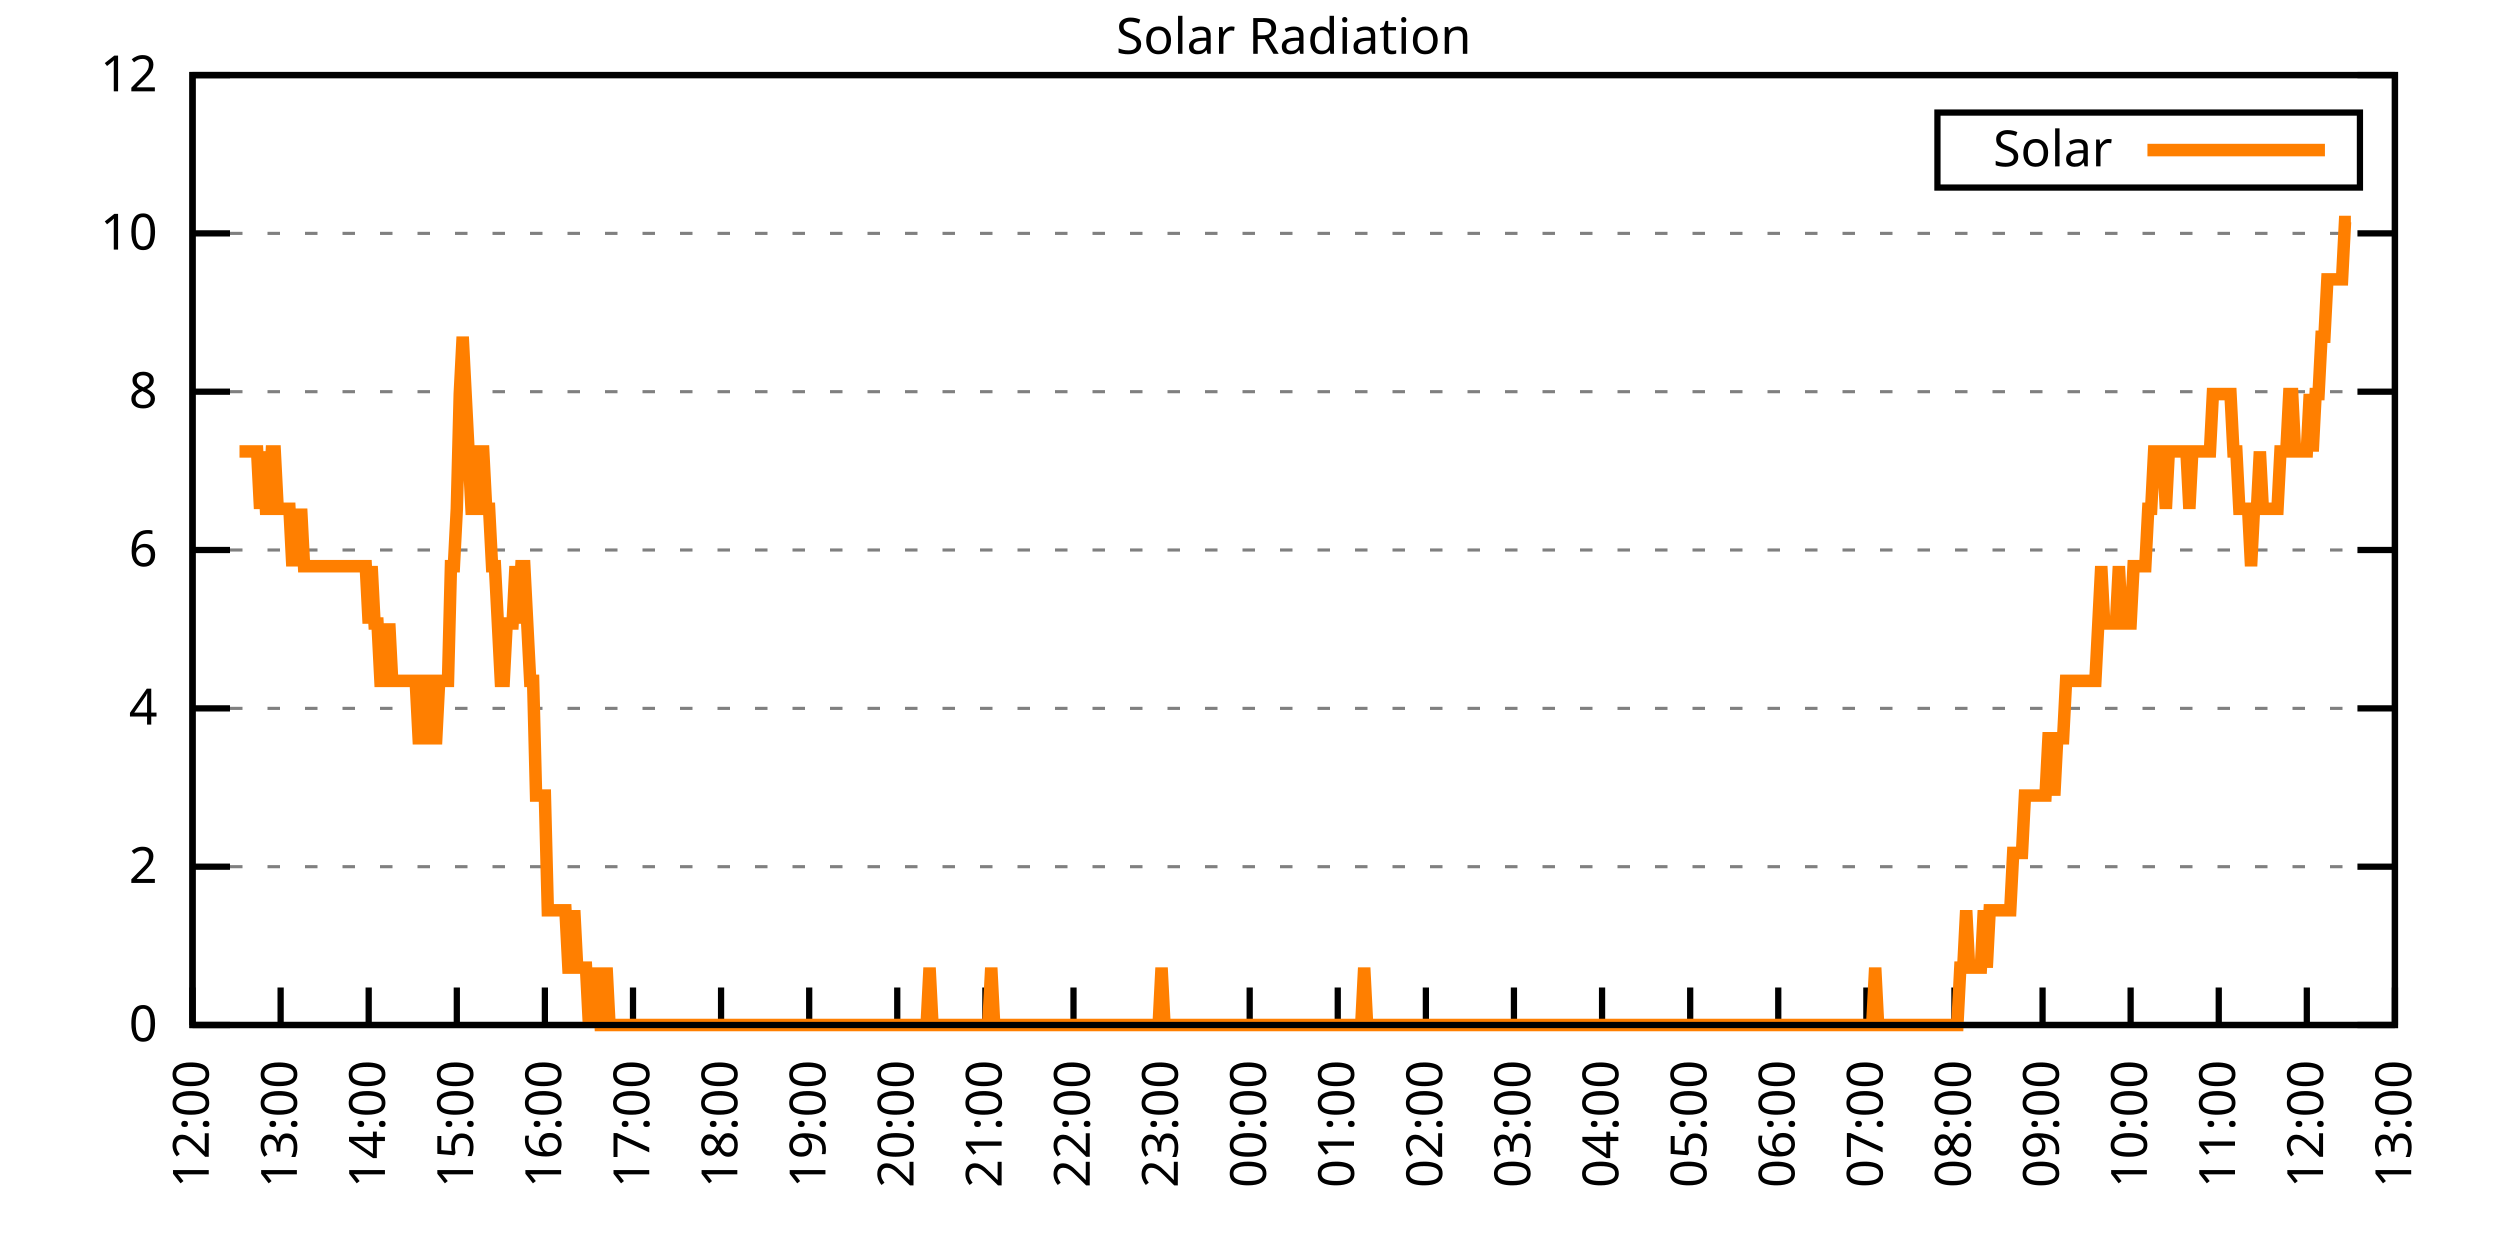
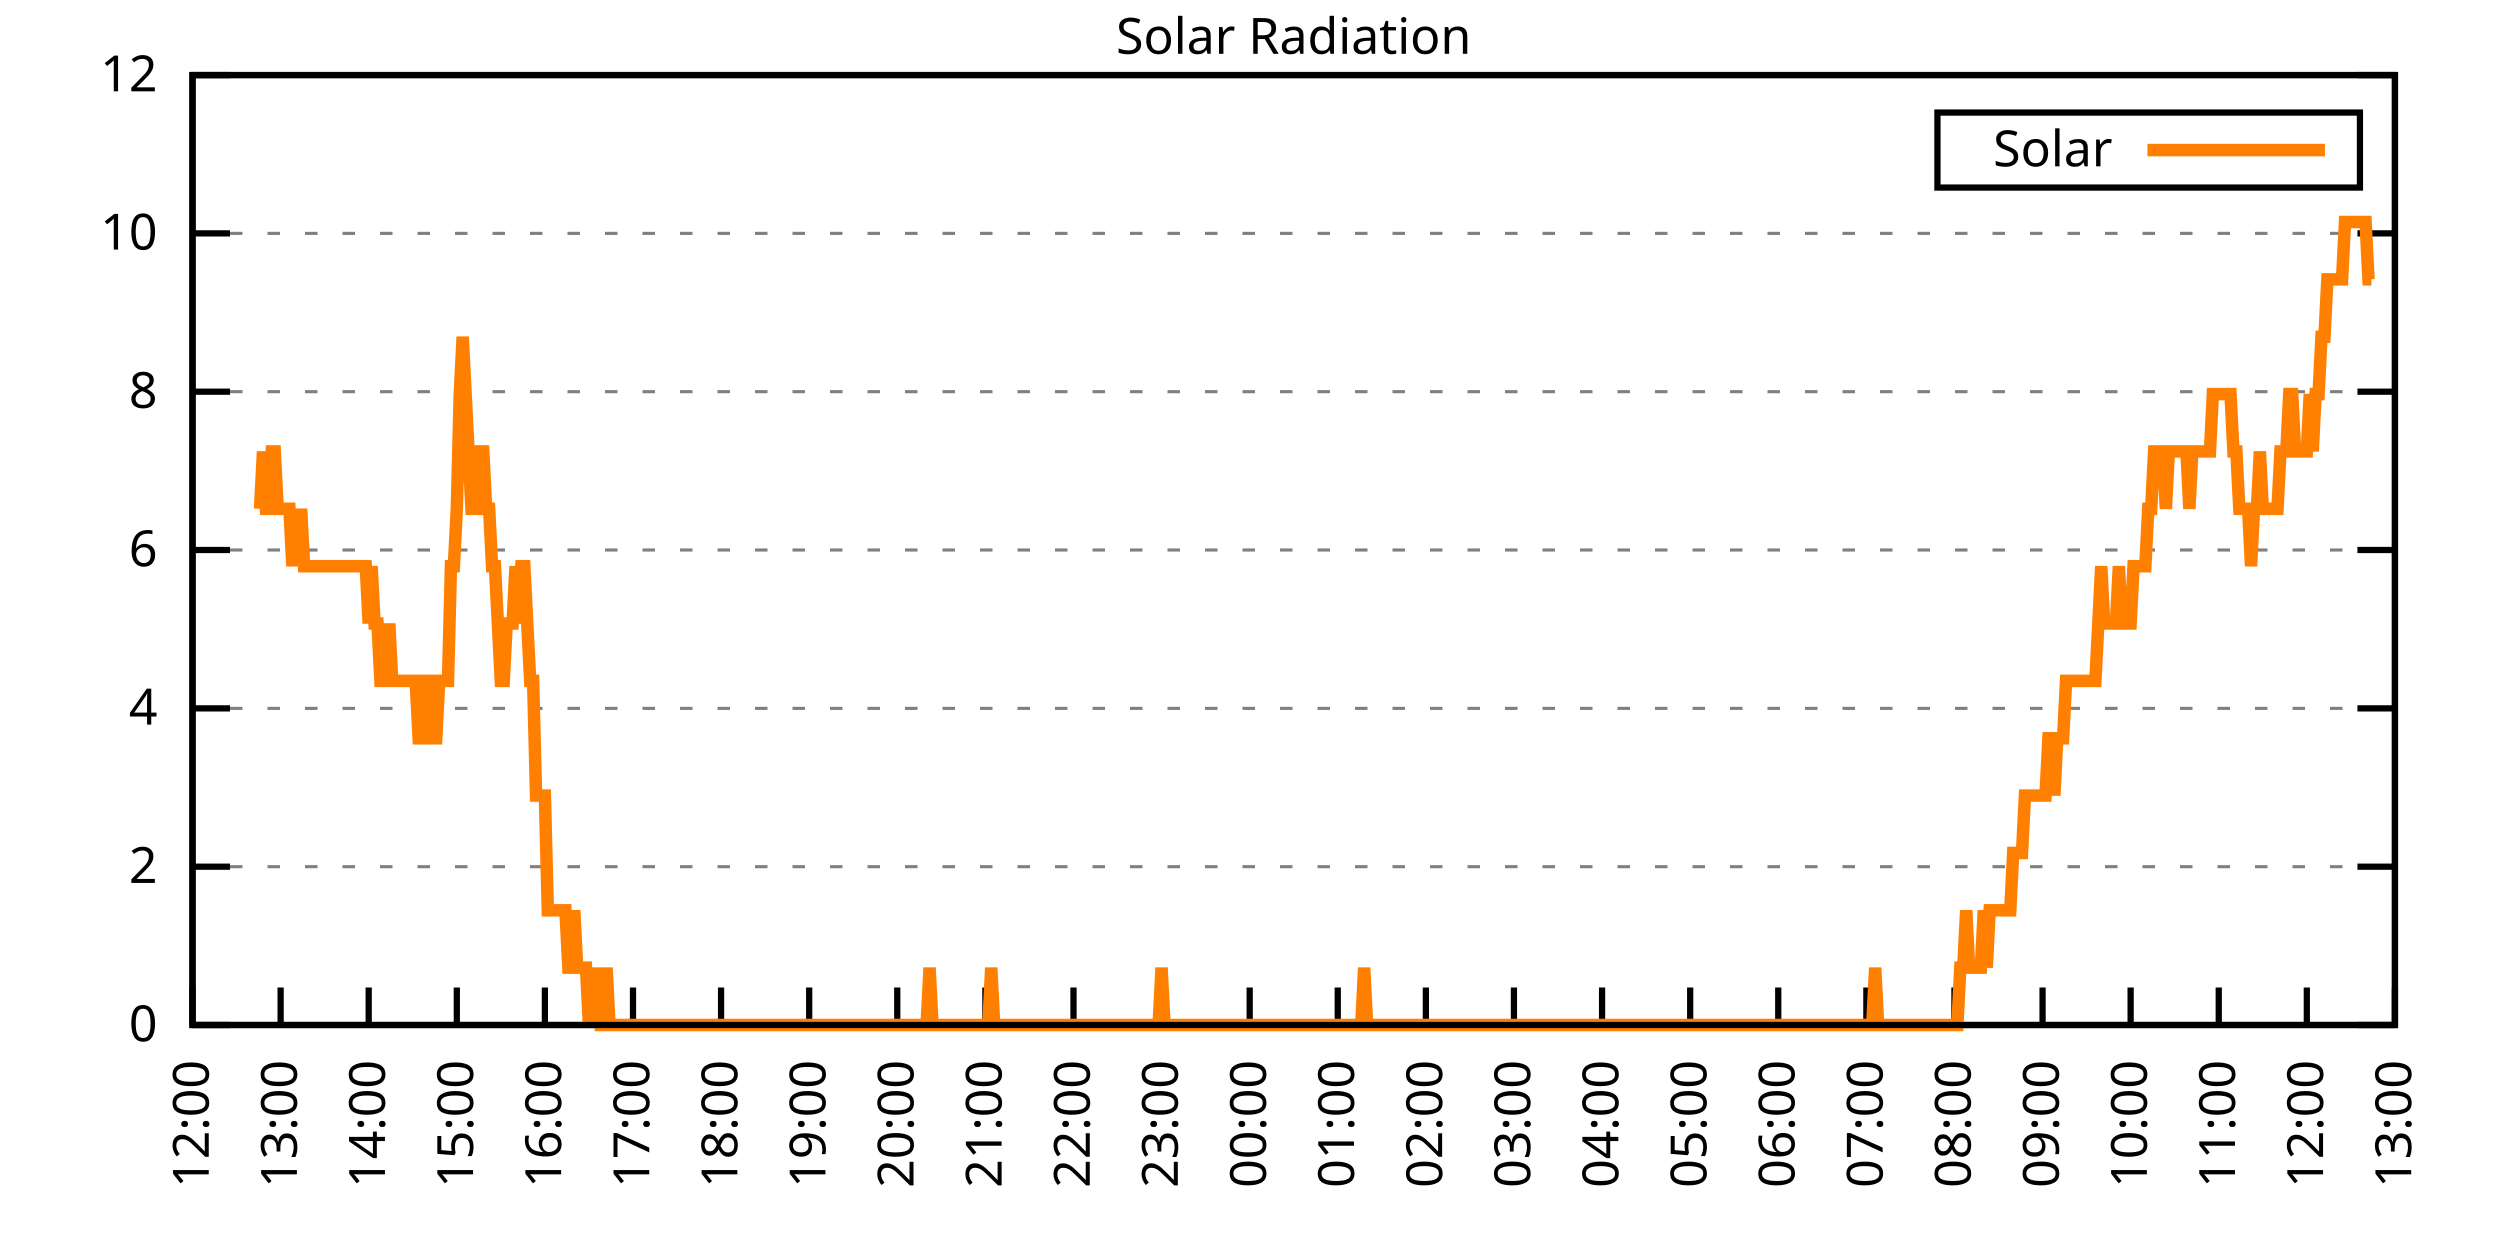
<svg xmlns="http://www.w3.org/2000/svg" xmlns:xlink="http://www.w3.org/1999/xlink" width="400" height="200" viewBox="0 0 400 200">
  <g id="gnuplot_canvas">
    <rect x="0" y="0" width="400" height="200" fill="none" />
    <defs>
      <circle id="gpDot" r="0.5" stroke-width="0.5" stroke="currentColor" />
      <path id="gpPt0" stroke-width="0.333" stroke="currentColor" d="M-1,0 h2 M0,-1 v2" />
      <path id="gpPt1" stroke-width="0.333" stroke="currentColor" d="M-1,-1 L1,1 M1,-1 L-1,1" />
      <path id="gpPt2" stroke-width="0.333" stroke="currentColor" d="M-1,0 L1,0 M0,-1 L0,1 M-1,-1 L1,1 M-1,1 L1,-1" />
      <rect id="gpPt3" stroke-width="0.333" stroke="currentColor" x="-1" y="-1" width="2" height="2" />
      <rect id="gpPt4" stroke-width="0.333" stroke="currentColor" fill="currentColor" x="-1" y="-1" width="2" height="2" />
      <circle id="gpPt5" stroke-width="0.333" stroke="currentColor" cx="0" cy="0" r="1" />
      <use xlink:href="#gpPt5" id="gpPt6" fill="currentColor" stroke="none" />
      <path id="gpPt7" stroke-width="0.333" stroke="currentColor" d="M0,-1.33 L-1.33,0.67 L1.33,0.67 z" />
      <use xlink:href="#gpPt7" id="gpPt8" fill="currentColor" stroke="none" />
      <use xlink:href="#gpPt7" id="gpPt9" stroke="currentColor" transform="rotate(180)" />
      <use xlink:href="#gpPt9" id="gpPt10" fill="currentColor" stroke="none" />
      <use xlink:href="#gpPt3" id="gpPt11" stroke="currentColor" transform="rotate(45)" />
      <use xlink:href="#gpPt11" id="gpPt12" fill="currentColor" stroke="none" />
      <path id="gpPt13" stroke-width="0.333" stroke="currentColor" d="M0,1.330 L1.265,0.411 L0.782,-1.067 L-0.782,-1.076 L-1.265,0.411 z" />
      <use xlink:href="#gpPt13" id="gpPt14" fill="currentColor" stroke="none" />
      <filter id="textbox" filterUnits="objectBoundingBox" x="0" y="0" height="1" width="1">
        <feFlood flood-color="white" flood-opacity="1" result="bgnd" />
        <feComposite in="SourceGraphic" in2="bgnd" operator="atop" />
      </filter>
      <filter id="greybox" filterUnits="objectBoundingBox" x="0" y="0" height="1" width="1">
        <feFlood flood-color="lightgrey" flood-opacity="1" result="grey" />
        <feComposite in="SourceGraphic" in2="grey" operator="atop" />
      </filter>
    </defs>
    <g fill="none" color="white" stroke="currentColor" stroke-width="1.00" stroke-linecap="butt" stroke-linejoin="miter">
</g>
    <g fill="none" color="black" stroke="currentColor" stroke-width="1.00" stroke-linecap="butt" stroke-linejoin="miter">
      <g stroke="none" shape-rendering="crispEdges">
        <polygon fill="rgb(255, 255, 255)" points="30.80,164.00 383.18,164.00 383.18,12.02 30.80,12.02 " />
      </g>
    </g>
    <g fill="none" color="black" stroke="currentColor" stroke-width="1.00" stroke-linecap="butt" stroke-linejoin="miter">
</g>
    <g fill="none" color="black" stroke="black" stroke-width="0.50" stroke-linecap="butt" stroke-linejoin="miter">
</g>
    <g fill="none" color="gray" stroke="currentColor" stroke-width="0.50" stroke-linecap="butt" stroke-linejoin="miter">
      <path stroke="gray" stroke-dasharray="2,4" class="gridline" d="M30.80,164.00 L383.19,164.00  " />
    </g>
    <g fill="none" color="gray" stroke="gray" stroke-width="1.00" stroke-linecap="butt" stroke-linejoin="miter">
</g>
    <g fill="none" color="black" stroke="currentColor" stroke-width="1.00" stroke-linecap="butt" stroke-linejoin="miter">
      <path stroke="black" d="M30.80,164.00 L36.80,164.00 M383.19,164.00 L377.19,164.00  " />
      <g transform="translate(25.20,166.60)" stroke="none" fill="black" font-family="Sans" font-size="8.00" text-anchor="end">
        <text>
          <tspan font-family="Sans"> 0</tspan>
        </text>
      </g>
    </g>
    <g fill="none" color="black" stroke="currentColor" stroke-width="1.00" stroke-linecap="butt" stroke-linejoin="miter">
</g>
    <g fill="none" color="black" stroke="black" stroke-width="0.50" stroke-linecap="butt" stroke-linejoin="miter">
</g>
    <g fill="none" color="gray" stroke="currentColor" stroke-width="0.50" stroke-linecap="butt" stroke-linejoin="miter">
      <path stroke="gray" stroke-dasharray="2,4" class="gridline" d="M30.80,138.67 L383.19,138.67  " />
    </g>
    <g fill="none" color="gray" stroke="gray" stroke-width="1.00" stroke-linecap="butt" stroke-linejoin="miter">
</g>
    <g fill="none" color="black" stroke="currentColor" stroke-width="1.00" stroke-linecap="butt" stroke-linejoin="miter">
      <path stroke="black" d="M30.80,138.67 L36.80,138.67 M383.19,138.67 L377.19,138.67  " />
      <g transform="translate(25.20,141.27)" stroke="none" fill="black" font-family="Sans" font-size="8.00" text-anchor="end">
        <text>
          <tspan font-family="Sans"> 2</tspan>
        </text>
      </g>
    </g>
    <g fill="none" color="black" stroke="currentColor" stroke-width="1.00" stroke-linecap="butt" stroke-linejoin="miter">
</g>
    <g fill="none" color="black" stroke="black" stroke-width="0.50" stroke-linecap="butt" stroke-linejoin="miter">
</g>
    <g fill="none" color="gray" stroke="currentColor" stroke-width="0.50" stroke-linecap="butt" stroke-linejoin="miter">
      <path stroke="gray" stroke-dasharray="2,4" class="gridline" d="M30.80,113.34 L383.19,113.34  " />
    </g>
    <g fill="none" color="gray" stroke="gray" stroke-width="1.00" stroke-linecap="butt" stroke-linejoin="miter">
</g>
    <g fill="none" color="black" stroke="currentColor" stroke-width="1.00" stroke-linecap="butt" stroke-linejoin="miter">
      <path stroke="black" d="M30.80,113.34 L36.80,113.34 M383.19,113.34 L377.19,113.34  " />
      <g transform="translate(25.20,115.94)" stroke="none" fill="black" font-family="Sans" font-size="8.00" text-anchor="end">
        <text>
          <tspan font-family="Sans"> 4</tspan>
        </text>
      </g>
    </g>
    <g fill="none" color="black" stroke="currentColor" stroke-width="1.00" stroke-linecap="butt" stroke-linejoin="miter">
</g>
    <g fill="none" color="black" stroke="black" stroke-width="0.50" stroke-linecap="butt" stroke-linejoin="miter">
</g>
    <g fill="none" color="gray" stroke="currentColor" stroke-width="0.50" stroke-linecap="butt" stroke-linejoin="miter">
      <path stroke="gray" stroke-dasharray="2,4" class="gridline" d="M30.80,88.00 L383.19,88.00  " />
    </g>
    <g fill="none" color="gray" stroke="gray" stroke-width="1.00" stroke-linecap="butt" stroke-linejoin="miter">
</g>
    <g fill="none" color="black" stroke="currentColor" stroke-width="1.00" stroke-linecap="butt" stroke-linejoin="miter">
      <path stroke="black" d="M30.80,88.00 L36.80,88.00 M383.19,88.00 L377.19,88.00  " />
      <g transform="translate(25.20,90.60)" stroke="none" fill="black" font-family="Sans" font-size="8.00" text-anchor="end">
        <text>
          <tspan font-family="Sans"> 6</tspan>
        </text>
      </g>
    </g>
    <g fill="none" color="black" stroke="currentColor" stroke-width="1.00" stroke-linecap="butt" stroke-linejoin="miter">
</g>
    <g fill="none" color="black" stroke="black" stroke-width="0.50" stroke-linecap="butt" stroke-linejoin="miter">
</g>
    <g fill="none" color="gray" stroke="currentColor" stroke-width="0.50" stroke-linecap="butt" stroke-linejoin="miter">
      <path stroke="gray" stroke-dasharray="2,4" class="gridline" d="M30.80,62.67 L383.19,62.67  " />
    </g>
    <g fill="none" color="gray" stroke="gray" stroke-width="1.00" stroke-linecap="butt" stroke-linejoin="miter">
</g>
    <g fill="none" color="black" stroke="currentColor" stroke-width="1.00" stroke-linecap="butt" stroke-linejoin="miter">
      <path stroke="black" d="M30.80,62.67 L36.80,62.67 M383.19,62.67 L377.19,62.67  " />
      <g transform="translate(25.20,65.27)" stroke="none" fill="black" font-family="Sans" font-size="8.00" text-anchor="end">
        <text>
          <tspan font-family="Sans"> 8</tspan>
        </text>
      </g>
    </g>
    <g fill="none" color="black" stroke="currentColor" stroke-width="1.00" stroke-linecap="butt" stroke-linejoin="miter">
</g>
    <g fill="none" color="black" stroke="black" stroke-width="0.50" stroke-linecap="butt" stroke-linejoin="miter">
</g>
    <g fill="none" color="gray" stroke="currentColor" stroke-width="0.50" stroke-linecap="butt" stroke-linejoin="miter">
      <path stroke="gray" stroke-dasharray="2,4" class="gridline" d="M30.80,37.34 L383.19,37.34  " />
    </g>
    <g fill="none" color="gray" stroke="gray" stroke-width="1.00" stroke-linecap="butt" stroke-linejoin="miter">
</g>
    <g fill="none" color="black" stroke="currentColor" stroke-width="1.00" stroke-linecap="butt" stroke-linejoin="miter">
      <path stroke="black" d="M30.80,37.34 L36.80,37.34 M383.19,37.34 L377.19,37.34  " />
      <g transform="translate(25.20,39.94)" stroke="none" fill="black" font-family="Sans" font-size="8.00" text-anchor="end">
        <text>
          <tspan font-family="Sans"> 10</tspan>
        </text>
      </g>
    </g>
    <g fill="none" color="black" stroke="currentColor" stroke-width="1.00" stroke-linecap="butt" stroke-linejoin="miter">
</g>
    <g fill="none" color="black" stroke="black" stroke-width="0.50" stroke-linecap="butt" stroke-linejoin="miter">
</g>
    <g fill="none" color="gray" stroke="currentColor" stroke-width="0.50" stroke-linecap="butt" stroke-linejoin="miter">
      <path stroke="gray" stroke-dasharray="2,4" class="gridline" d="M30.80,12.01 L383.19,12.01  " />
    </g>
    <g fill="none" color="gray" stroke="gray" stroke-width="1.00" stroke-linecap="butt" stroke-linejoin="miter">
</g>
    <g fill="none" color="black" stroke="currentColor" stroke-width="1.00" stroke-linecap="butt" stroke-linejoin="miter">
      <path stroke="black" d="M30.80,12.01 L36.80,12.01 M383.19,12.01 L377.19,12.01  " />
      <g transform="translate(25.20,14.61)" stroke="none" fill="black" font-family="Sans" font-size="8.00" text-anchor="end">
        <text>
          <tspan font-family="Sans"> 12</tspan>
        </text>
      </g>
    </g>
    <g fill="none" color="black" stroke="currentColor" stroke-width="1.00" stroke-linecap="butt" stroke-linejoin="miter">
      <path stroke="black" d="M30.80,164.00 L30.80,158.00  " />
      <g transform="translate(33.40,169.60) rotate(270.00)" stroke="none" fill="black" font-family="Sans" font-size="8.00" text-anchor="end">
        <text>
          <tspan font-family="Sans">12:00</tspan>
        </text>
      </g>
    </g>
    <g fill="none" color="black" stroke="currentColor" stroke-width="1.00" stroke-linecap="butt" stroke-linejoin="miter">
      <path stroke="black" d="M44.90,164.00 L44.90,158.00  " />
      <g transform="translate(47.50,169.60) rotate(270.00)" stroke="none" fill="black" font-family="Sans" font-size="8.00" text-anchor="end">
        <text>
          <tspan font-family="Sans">13:00</tspan>
        </text>
      </g>
    </g>
    <g fill="none" color="black" stroke="currentColor" stroke-width="1.00" stroke-linecap="butt" stroke-linejoin="miter">
      <path stroke="black" d="M58.99,164.00 L58.99,158.00  " />
      <g transform="translate(61.59,169.60) rotate(270.00)" stroke="none" fill="black" font-family="Sans" font-size="8.00" text-anchor="end">
        <text>
          <tspan font-family="Sans">14:00</tspan>
        </text>
      </g>
    </g>
    <g fill="none" color="black" stroke="currentColor" stroke-width="1.00" stroke-linecap="butt" stroke-linejoin="miter">
      <path stroke="black" d="M73.09,164.00 L73.09,158.00  " />
      <g transform="translate(75.69,169.60) rotate(270.00)" stroke="none" fill="black" font-family="Sans" font-size="8.00" text-anchor="end">
        <text>
          <tspan font-family="Sans">15:00</tspan>
        </text>
      </g>
    </g>
    <g fill="none" color="black" stroke="currentColor" stroke-width="1.00" stroke-linecap="butt" stroke-linejoin="miter">
      <path stroke="black" d="M87.18,164.00 L87.18,158.00  " />
      <g transform="translate(89.78,169.60) rotate(270.00)" stroke="none" fill="black" font-family="Sans" font-size="8.00" text-anchor="end">
        <text>
          <tspan font-family="Sans">16:00</tspan>
        </text>
      </g>
    </g>
    <g fill="none" color="black" stroke="currentColor" stroke-width="1.00" stroke-linecap="butt" stroke-linejoin="miter">
      <path stroke="black" d="M101.28,164.00 L101.28,158.00  " />
      <g transform="translate(103.88,169.60) rotate(270.00)" stroke="none" fill="black" font-family="Sans" font-size="8.00" text-anchor="end">
        <text>
          <tspan font-family="Sans">17:00</tspan>
        </text>
      </g>
    </g>
    <g fill="none" color="black" stroke="currentColor" stroke-width="1.00" stroke-linecap="butt" stroke-linejoin="miter">
      <path stroke="black" d="M115.37,164.00 L115.37,158.00  " />
      <g transform="translate(117.97,169.60) rotate(270.00)" stroke="none" fill="black" font-family="Sans" font-size="8.00" text-anchor="end">
        <text>
          <tspan font-family="Sans">18:00</tspan>
        </text>
      </g>
    </g>
    <g fill="none" color="black" stroke="currentColor" stroke-width="1.00" stroke-linecap="butt" stroke-linejoin="miter">
      <path stroke="black" d="M129.47,164.00 L129.47,158.00  " />
      <g transform="translate(132.07,169.60) rotate(270.00)" stroke="none" fill="black" font-family="Sans" font-size="8.00" text-anchor="end">
        <text>
          <tspan font-family="Sans">19:00</tspan>
        </text>
      </g>
    </g>
    <g fill="none" color="black" stroke="currentColor" stroke-width="1.00" stroke-linecap="butt" stroke-linejoin="miter">
      <path stroke="black" d="M143.56,164.00 L143.56,158.00  " />
      <g transform="translate(146.16,169.60) rotate(270.00)" stroke="none" fill="black" font-family="Sans" font-size="8.00" text-anchor="end">
        <text>
          <tspan font-family="Sans">20:00</tspan>
        </text>
      </g>
    </g>
    <g fill="none" color="black" stroke="currentColor" stroke-width="1.00" stroke-linecap="butt" stroke-linejoin="miter">
      <path stroke="black" d="M157.66,164.00 L157.66,158.00  " />
      <g transform="translate(160.26,169.60) rotate(270.00)" stroke="none" fill="black" font-family="Sans" font-size="8.00" text-anchor="end">
        <text>
          <tspan font-family="Sans">21:00</tspan>
        </text>
      </g>
    </g>
    <g fill="none" color="black" stroke="currentColor" stroke-width="1.00" stroke-linecap="butt" stroke-linejoin="miter">
      <path stroke="black" d="M171.76,164.00 L171.76,158.00  " />
      <g transform="translate(174.36,169.60) rotate(270.00)" stroke="none" fill="black" font-family="Sans" font-size="8.00" text-anchor="end">
        <text>
          <tspan font-family="Sans">22:00</tspan>
        </text>
      </g>
    </g>
    <g fill="none" color="black" stroke="currentColor" stroke-width="1.00" stroke-linecap="butt" stroke-linejoin="miter">
      <path stroke="black" d="M185.85,164.00 L185.85,158.00  " />
      <g transform="translate(188.45,169.60) rotate(270.00)" stroke="none" fill="black" font-family="Sans" font-size="8.00" text-anchor="end">
        <text>
          <tspan font-family="Sans">23:00</tspan>
        </text>
      </g>
    </g>
    <g fill="none" color="black" stroke="currentColor" stroke-width="1.00" stroke-linecap="butt" stroke-linejoin="miter">
      <path stroke="black" d="M199.95,164.00 L199.95,158.00  " />
      <g transform="translate(202.55,169.60) rotate(270.00)" stroke="none" fill="black" font-family="Sans" font-size="8.00" text-anchor="end">
        <text>
          <tspan font-family="Sans">00:00</tspan>
        </text>
      </g>
    </g>
    <g fill="none" color="black" stroke="currentColor" stroke-width="1.00" stroke-linecap="butt" stroke-linejoin="miter">
      <path stroke="black" d="M214.04,164.00 L214.04,158.00  " />
      <g transform="translate(216.64,169.60) rotate(270.00)" stroke="none" fill="black" font-family="Sans" font-size="8.00" text-anchor="end">
        <text>
          <tspan font-family="Sans">01:00</tspan>
        </text>
      </g>
    </g>
    <g fill="none" color="black" stroke="currentColor" stroke-width="1.00" stroke-linecap="butt" stroke-linejoin="miter">
      <path stroke="black" d="M228.14,164.00 L228.14,158.00  " />
      <g transform="translate(230.74,169.60) rotate(270.00)" stroke="none" fill="black" font-family="Sans" font-size="8.00" text-anchor="end">
        <text>
          <tspan font-family="Sans">02:00</tspan>
        </text>
      </g>
    </g>
    <g fill="none" color="black" stroke="currentColor" stroke-width="1.00" stroke-linecap="butt" stroke-linejoin="miter">
      <path stroke="black" d="M242.23,164.00 L242.23,158.00  " />
      <g transform="translate(244.83,169.60) rotate(270.00)" stroke="none" fill="black" font-family="Sans" font-size="8.00" text-anchor="end">
        <text>
          <tspan font-family="Sans">03:00</tspan>
        </text>
      </g>
    </g>
    <g fill="none" color="black" stroke="currentColor" stroke-width="1.00" stroke-linecap="butt" stroke-linejoin="miter">
      <path stroke="black" d="M256.33,164.00 L256.33,158.00  " />
      <g transform="translate(258.93,169.60) rotate(270.00)" stroke="none" fill="black" font-family="Sans" font-size="8.00" text-anchor="end">
        <text>
          <tspan font-family="Sans">04:00</tspan>
        </text>
      </g>
    </g>
    <g fill="none" color="black" stroke="currentColor" stroke-width="1.00" stroke-linecap="butt" stroke-linejoin="miter">
      <path stroke="black" d="M270.43,164.00 L270.43,158.00  " />
      <g transform="translate(273.03,169.60) rotate(270.00)" stroke="none" fill="black" font-family="Sans" font-size="8.00" text-anchor="end">
        <text>
          <tspan font-family="Sans">05:00</tspan>
        </text>
      </g>
    </g>
    <g fill="none" color="black" stroke="currentColor" stroke-width="1.00" stroke-linecap="butt" stroke-linejoin="miter">
      <path stroke="black" d="M284.52,164.00 L284.52,158.00  " />
      <g transform="translate(287.12,169.60) rotate(270.00)" stroke="none" fill="black" font-family="Sans" font-size="8.00" text-anchor="end">
        <text>
          <tspan font-family="Sans">06:00</tspan>
        </text>
      </g>
    </g>
    <g fill="none" color="black" stroke="currentColor" stroke-width="1.00" stroke-linecap="butt" stroke-linejoin="miter">
      <path stroke="black" d="M298.62,164.00 L298.62,158.00  " />
      <g transform="translate(301.22,169.60) rotate(270.00)" stroke="none" fill="black" font-family="Sans" font-size="8.00" text-anchor="end">
        <text>
          <tspan font-family="Sans">07:00</tspan>
        </text>
      </g>
    </g>
    <g fill="none" color="black" stroke="currentColor" stroke-width="1.00" stroke-linecap="butt" stroke-linejoin="miter">
      <path stroke="black" d="M312.71,164.00 L312.71,158.00  " />
      <g transform="translate(315.31,169.60) rotate(270.00)" stroke="none" fill="black" font-family="Sans" font-size="8.00" text-anchor="end">
        <text>
          <tspan font-family="Sans">08:00</tspan>
        </text>
      </g>
    </g>
    <g fill="none" color="black" stroke="currentColor" stroke-width="1.00" stroke-linecap="butt" stroke-linejoin="miter">
      <path stroke="black" d="M326.81,164.00 L326.81,158.00  " />
      <g transform="translate(329.41,169.60) rotate(270.00)" stroke="none" fill="black" font-family="Sans" font-size="8.00" text-anchor="end">
        <text>
          <tspan font-family="Sans">09:00</tspan>
        </text>
      </g>
    </g>
    <g fill="none" color="black" stroke="currentColor" stroke-width="1.00" stroke-linecap="butt" stroke-linejoin="miter">
      <path stroke="black" d="M340.90,164.00 L340.90,158.00  " />
      <g transform="translate(343.50,169.60) rotate(270.00)" stroke="none" fill="black" font-family="Sans" font-size="8.00" text-anchor="end">
        <text>
          <tspan font-family="Sans">10:00</tspan>
        </text>
      </g>
    </g>
    <g fill="none" color="black" stroke="currentColor" stroke-width="1.00" stroke-linecap="butt" stroke-linejoin="miter">
      <path stroke="black" d="M355.00,164.00 L355.00,158.00  " />
      <g transform="translate(357.60,169.60) rotate(270.00)" stroke="none" fill="black" font-family="Sans" font-size="8.00" text-anchor="end">
        <text>
          <tspan font-family="Sans">11:00</tspan>
        </text>
      </g>
    </g>
    <g fill="none" color="black" stroke="currentColor" stroke-width="1.00" stroke-linecap="butt" stroke-linejoin="miter">
      <path stroke="black" d="M369.09,164.00 L369.09,158.00  " />
      <g transform="translate(371.69,169.60) rotate(270.00)" stroke="none" fill="black" font-family="Sans" font-size="8.00" text-anchor="end">
        <text>
          <tspan font-family="Sans">12:00</tspan>
        </text>
      </g>
    </g>
    <g fill="none" color="black" stroke="currentColor" stroke-width="1.00" stroke-linecap="butt" stroke-linejoin="miter">
      <path stroke="black" d="M383.19,164.00 L383.19,158.00  " />
      <g transform="translate(385.79,169.60) rotate(270.00)" stroke="none" fill="black" font-family="Sans" font-size="8.00" text-anchor="end">
        <text>
          <tspan font-family="Sans">13:00</tspan>
        </text>
      </g>
    </g>
    <g fill="none" color="black" stroke="currentColor" stroke-width="1.00" stroke-linecap="butt" stroke-linejoin="miter">
</g>
    <g fill="none" color="black" stroke="currentColor" stroke-width="1.00" stroke-linecap="butt" stroke-linejoin="miter">
      <path stroke="black" d="M30.80,12.01 L30.80,164.00 L383.19,164.00 L383.19,12.01 L30.80,12.01 Z  " />
    </g>
    <g fill="none" color="black" stroke="currentColor" stroke-width="1.00" stroke-linecap="butt" stroke-linejoin="miter">
</g>
    <g fill="none" color="black" stroke="currentColor" stroke-width="1.00" stroke-linecap="butt" stroke-linejoin="miter">
      <path stroke="black" d="M309.99,30.01 L309.99,18.01 L377.59,18.01 L377.59,30.01 L309.99,30.01 Z  " />
    </g>
    <g id="Solar_Radiation_plot_1">
      <g fill="none" color="white" stroke="black" stroke-width="2.00" stroke-linecap="butt" stroke-linejoin="miter">
</g>
      <g fill="none" color="black" stroke="currentColor" stroke-width="2.00" stroke-linecap="butt" stroke-linejoin="miter">
        <g transform="translate(337.99,26.61)" stroke="none" fill="black" font-family="Sans" font-size="8.00" text-anchor="end">
          <text>
            <tspan font-family="Sans">Solar</tspan>
          </text>
        </g>
      </g>
      <g fill="none" color="black" stroke="currentColor" stroke-width="2.00" stroke-linecap="butt" stroke-linejoin="miter">
-         <path stroke="rgb(255, 127,   0)" d="M343.59,24.01 L371.99,24.01 M38.32,72.23 L38.79,72.23 L39.26,72.23 L39.73,72.23 L40.20,72.23 L40.67,72.23   L41.14,72.23 L41.61,81.41 L42.08,72.23 L42.55,81.41 L43.02,81.41 L43.49,72.23 L43.96,72.23 L44.43,81.41   L44.90,81.41 L45.37,81.41 L45.84,81.41 L46.31,81.41 L46.78,90.59 L47.24,81.41 L47.71,90.59 L48.18,81.41   L48.65,90.59 L49.12,90.59 L49.59,90.59 L50.06,90.59 L50.53,90.59 L51.00,90.59 L51.47,90.59 L51.94,90.59   L52.41,90.59 L52.88,90.59 L53.35,90.59 L53.82,90.59 L54.29,90.59 L54.76,90.59 L55.23,90.59 L55.70,90.59   L56.17,90.59 L56.64,90.59 L57.11,90.59 L57.58,90.59 L58.05,90.59 L58.52,90.59 L58.99,99.76 L59.46,90.59   L59.93,99.76 L60.40,99.76 L60.87,108.94 L61.34,108.94 L61.81,108.94 L62.28,99.76 L62.75,108.94 L63.22,108.94   L63.69,108.94 L64.16,108.94 L64.63,108.94 L65.10,108.94 L65.57,108.94 L66.04,108.94 L66.51,108.94 L66.98,118.12   L67.45,118.12 L67.92,108.94 L68.39,108.94 L68.86,108.94 L69.33,118.12 L69.80,118.12 L70.27,108.94 L70.74,108.94   L71.21,108.94 L71.68,108.94 L72.15,90.59 L72.62,90.59 L73.09,81.41 L73.56,63.05 L74.03,53.88 L74.50,63.05   L74.97,72.23 L75.44,81.41 L75.91,81.41 L76.38,72.23 L76.85,72.23 L77.32,72.23 L77.79,81.41 L78.26,81.41   L78.73,90.59 L79.19,90.59 L79.66,99.76 L80.13,108.94 L80.60,108.94 L81.07,99.76 L81.54,99.76 L82.01,99.76   L82.48,90.59 L82.95,99.76 L83.42,90.59 L83.89,90.59 L84.36,99.76 L84.83,108.94 L85.30,108.94 L85.77,127.29   L86.24,127.29 L86.71,127.29 L87.18,127.29 L87.65,145.65 L88.12,145.65 L88.59,145.65 L89.06,145.65 L89.53,145.65   L90.00,145.65 L90.47,145.65 L90.94,154.82 L91.41,154.82 L91.88,145.65 L92.35,154.82 L92.82,154.82 L93.29,154.82   L93.76,154.82 L94.23,164.00 L94.70,154.82 L95.17,164.00 L95.64,154.82 L96.11,164.00 L96.58,164.00 L97.05,154.82   L97.52,164.00 L97.99,164.00 L98.46,164.00 L98.93,164.00 L99.40,164.00 L99.87,164.00 L100.34,164.00 L100.81,164.00   L101.28,164.00 L101.75,164.00 L102.22,164.00 L102.69,164.00 L103.16,164.00 L103.63,164.00 L104.10,164.00 L104.57,164.00   L105.04,164.00 L105.51,164.00 L105.98,164.00 L106.45,164.00 L106.92,164.00 L107.39,164.00 L107.86,164.00 L108.33,164.00   L108.80,164.00 L109.27,164.00 L109.74,164.00 L110.21,164.00 L110.68,164.00 L111.14,164.00 L111.61,164.00 L112.08,164.00   L112.55,164.00 L113.02,164.00 L113.49,164.00 L113.96,164.00 L114.43,164.00 L114.90,164.00 L115.37,164.00 L115.84,164.00   L116.31,164.00 L116.78,164.00 L117.25,164.00 L117.72,164.00 L118.19,164.00 L118.66,164.00 L119.13,164.00 L119.60,164.00   L120.07,164.00 L120.54,164.00 L121.01,164.00 L121.48,164.00 L121.95,164.00 L122.42,164.00 L122.89,164.00 L123.36,164.00   L123.83,164.00 L124.30,164.00 L124.77,164.00 L125.24,164.00 L125.71,164.00 L126.18,164.00 L126.65,164.00 L127.12,164.00   L127.59,164.00 L128.06,164.00 L128.53,164.00 L129.00,164.00 L129.47,164.00 L129.94,164.00 L130.41,164.00 L130.88,164.00   L131.35,164.00 L131.82,164.00 L132.29,164.00 L132.76,164.00 L133.23,164.00 L133.70,164.00 L134.17,164.00 L134.64,164.00   L135.11,164.00 L135.58,164.00 L136.05,164.00 L136.52,164.00 L136.99,164.00 L137.46,164.00 L137.93,164.00 L138.40,164.00   L138.87,164.00 L139.34,164.00 L139.81,164.00 L140.28,164.00 L140.75,164.00 L141.22,164.00 L141.69,164.00 L142.16,164.00   L142.63,164.00 L143.09,164.00 L143.56,164.00 L144.03,164.00 L144.50,164.00 L144.97,164.00 L145.44,164.00 L145.91,164.00   L146.38,164.00 L146.85,164.00 L147.32,164.00 L147.79,164.00 L148.26,164.00 L148.73,154.82 L149.20,164.00 L149.67,164.00   L150.14,164.00 L150.61,164.00 L151.08,164.00 L151.55,164.00 L152.02,164.00 L152.49,164.00 L152.96,164.00 L153.43,164.00   L153.90,164.00 L154.37,164.00 L154.84,164.00 L155.31,164.00 L155.78,164.00 L156.25,164.00 L156.72,164.00 L157.19,164.00   L157.66,164.00 L158.13,164.00 L158.60,154.82 L159.07,164.00 L159.54,164.00 L160.01,164.00 L160.48,164.00 L160.95,164.00   L161.42,164.00 L161.89,164.00 L162.36,164.00 L162.83,164.00 L163.30,164.00 L163.77,164.00 L164.24,164.00 L164.71,164.00   L165.18,164.00 L165.65,164.00 L166.12,164.00 L166.59,164.00 L167.06,164.00 L167.53,164.00 L168.00,164.00 L168.47,164.00   L168.94,164.00 L169.41,164.00 L169.88,164.00 L170.35,164.00 L170.82,164.00 L171.29,164.00 L171.76,164.00 L172.23,164.00   L172.70,164.00 L173.17,164.00 L173.64,164.00 L174.11,164.00 L174.58,164.00 L175.04,164.00 L175.51,164.00 L175.98,164.00   L176.45,164.00 L176.92,164.00 L177.39,164.00 L177.86,164.00 L178.33,164.00 L178.80,164.00 L179.27,164.00 L179.74,164.00   L180.21,164.00 L180.68,164.00 L181.15,164.00 L181.62,164.00 L182.09,164.00 L182.56,164.00 L183.03,164.00 L183.50,164.00   L183.97,164.00 L184.44,164.00 L184.91,164.00 L185.38,164.00 L185.85,154.82 L186.32,164.00 L186.79,164.00 L187.26,164.00   L187.73,164.00 L188.20,164.00 L188.67,164.00 L189.14,164.00 L189.61,164.00 L190.08,164.00 L190.55,164.00 L191.02,164.00   L191.49,164.00 L191.96,164.00 L192.43,164.00 L192.90,164.00 L193.37,164.00 L193.84,164.00 L194.31,164.00 L194.78,164.00   L195.25,164.00 L195.72,164.00 L196.19,164.00 L196.66,164.00 L197.13,164.00 L197.60,164.00 L198.07,164.00 L198.54,164.00   L199.01,164.00 L199.48,164.00 L199.95,164.00 L200.42,164.00 L200.89,164.00 L201.36,164.00 L201.83,164.00 L202.30,164.00   L202.77,164.00 L203.24,164.00 L203.71,164.00 L204.18,164.00 L204.65,164.00 L205.12,164.00 L205.59,164.00 L206.06,164.00   L206.53,164.00 L207.00,164.00 L207.46,164.00 L207.93,164.00 L208.40,164.00 L208.87,164.00 L209.34,164.00 L209.81,164.00   L210.28,164.00 L210.75,164.00 L211.22,164.00 L211.69,164.00 L212.16,164.00 L212.63,164.00 L213.10,164.00 L213.57,164.00   L214.04,164.00 L214.51,164.00 L214.98,164.00 L215.45,164.00 L215.92,164.00 L216.39,164.00 L216.86,164.00 L217.33,164.00   L217.80,164.00 L218.27,154.82 L218.74,164.00 L219.21,164.00 L219.68,164.00 L220.15,164.00 L220.62,164.00 L221.09,164.00   L221.56,164.00 L222.03,164.00 L222.50,164.00 L222.97,164.00 L223.44,164.00 L223.91,164.00 L224.38,164.00 L224.85,164.00   L225.32,164.00 L225.79,164.00 L226.26,164.00 L226.73,164.00 L227.20,164.00 L227.67,164.00 L228.14,164.00 L228.61,164.00   L229.08,164.00 L229.55,164.00 L230.02,164.00 L230.49,164.00 L230.96,164.00 L231.43,164.00 L231.90,164.00 L232.37,164.00   L232.84,164.00 L233.31,164.00 L233.78,164.00 L234.25,164.00 L234.72,164.00 L235.19,164.00 L235.66,164.00 L236.13,164.00   L236.60,164.00 L237.07,164.00 L237.54,164.00 L238.01,164.00 L238.48,164.00 L238.95,164.00 L239.41,164.00 L239.88,164.00   L240.35,164.00 L240.82,164.00 L241.29,164.00 L241.76,164.00 L242.23,164.00 L242.70,164.00 L243.17,164.00 L243.64,164.00   L244.11,164.00 L244.58,164.00 L245.05,164.00 L245.52,164.00 L245.99,164.00 L246.46,164.00 L246.93,164.00 L247.40,164.00   L247.87,164.00 L248.34,164.00 L248.81,164.00 L249.28,164.00 L249.75,164.00 L250.22,164.00 L250.69,164.00 L251.16,164.00   L251.63,164.00 L252.10,164.00 L252.57,164.00 L253.04,164.00 L253.51,164.00 L253.98,164.00 L254.45,164.00 L254.92,164.00   L255.39,164.00 L255.86,164.00 L256.33,164.00 L256.80,164.00 L257.27,164.00 L257.74,164.00 L258.21,164.00 L258.68,164.00   L259.15,164.00 L259.62,164.00 L260.09,164.00 L260.56,164.00 L261.03,164.00 L261.50,164.00 L261.97,164.00 L262.44,164.00   L262.91,164.00 L263.38,164.00 L263.85,164.00 L264.32,164.00 L264.79,164.00 L265.26,164.00 L265.73,164.00 L266.20,164.00   L266.67,164.00 L267.14,164.00 L267.61,164.00 L268.08,164.00 L268.55,164.00 L269.02,164.00 L269.49,164.00 L269.96,164.00   L270.43,164.00 L270.90,164.00 L271.36,164.00 L271.83,164.00 L272.30,164.00 L272.77,164.00 L273.24,164.00 L273.71,164.00   L274.18,164.00 L274.65,164.00 L275.12,164.00 L275.59,164.00 L276.06,164.00 L276.53,164.00 L277.00,164.00 L277.47,164.00   L277.94,164.00 L278.41,164.00 L278.88,164.00 L279.35,164.00 L279.82,164.00 L280.29,164.00 L280.76,164.00 L281.23,164.00   L281.70,164.00 L282.17,164.00 L282.64,164.00 L283.11,164.00 L283.58,164.00 L284.05,164.00 L284.52,164.00 L284.99,164.00   L285.46,164.00 L285.93,164.00 L286.40,164.00 L286.87,164.00 L287.34,164.00 L287.81,164.00 L288.28,164.00 L288.75,164.00   L289.22,164.00 L289.69,164.00 L290.16,164.00 L290.63,164.00 L291.10,164.00 L291.57,164.00 L292.04,164.00 L292.51,164.00   L292.98,164.00 L293.45,164.00 L293.92,164.00 L294.39,164.00 L294.86,164.00 L295.33,164.00 L295.80,164.00 L296.27,164.00   L296.74,164.00 L297.21,164.00 L297.68,164.00 L298.15,164.00 L298.62,164.00 L299.09,164.00 L299.56,164.00 L300.03,154.82   L300.50,164.00 L300.97,164.00 L301.44,164.00 L301.91,164.00 L302.38,164.00 L302.85,164.00 L303.31,164.00 L303.78,164.00   L304.25,164.00 L304.72,164.00 L305.19,164.00 L305.66,164.00 L306.13,164.00 L306.60,164.00 L307.07,164.00 L307.54,164.00   L308.01,164.00 L308.48,164.00 L308.95,164.00 L309.42,164.00 L309.89,164.00 L310.36,164.00 L310.83,164.00 L311.30,164.00   L311.77,164.00 L312.24,164.00 L312.71,164.00 L313.18,164.00 L313.65,154.82 L314.12,154.82 L314.59,145.65 L315.06,154.82   L315.53,154.82 L316.00,154.82 L316.47,154.82 L316.94,154.82 L317.41,145.65 L317.88,154.82 L318.35,145.65 L318.82,145.65   L319.29,145.65 L319.76,145.65 L320.23,145.65 L320.70,145.65 L321.17,145.65 L321.64,145.65 L322.11,136.47 L322.58,136.47   L323.05,136.47 L323.52,136.47 L323.99,127.29 L324.46,127.29 L324.93,127.29 L325.40,127.29 L325.87,127.29 L326.34,127.29   L326.81,127.29 L327.28,127.29 L327.75,118.12 L328.22,118.12 L328.69,127.29 L329.16,118.12 L329.63,118.12 L330.10,118.12   L330.57,108.94 L331.04,108.94 L331.51,108.94 L331.98,108.94 L332.45,108.94 L332.92,108.94 L333.39,108.94 L333.86,108.94   L334.33,108.94 L334.80,108.94 L335.26,108.94 L335.73,99.76 L336.20,90.59 L336.67,99.76 L337.14,99.76 L337.61,99.76   L338.08,99.76 L338.55,99.76 L339.02,90.59 L339.49,99.76 L339.96,99.76 L340.43,99.76 L340.90,99.76 L341.37,90.59   L341.84,90.59 L342.31,90.59 L342.78,90.59 L343.25,90.59 L343.72,81.41 L344.19,81.41 L344.66,72.23 L345.13,72.23   L345.60,72.23 L346.07,72.23 L346.54,81.41 L347.01,72.23 L347.48,72.23 L347.95,72.23 L348.42,72.23 L348.89,72.23   L349.36,72.23 L349.83,72.23 L350.30,81.41 L350.77,72.23 L351.24,72.23 L351.71,72.23 L352.18,72.23 L352.65,72.23   L353.12,72.23 L353.59,72.23 L354.06,63.05 L354.53,63.05 L355.00,63.05 L355.47,63.05 L355.94,63.05 L356.41,63.05   L356.88,63.05 L357.35,72.23 L357.82,72.23 L358.29,81.41 L358.76,81.41 L359.23,81.41 L359.70,81.41 L360.17,90.59   L360.64,81.41 L361.11,81.41 L361.58,72.23 L362.05,81.41 L362.52,81.41 L362.99,81.41 L363.46,81.41 L363.93,81.41   L364.40,81.41 L364.87,72.23 L365.34,72.23 L365.81,72.23 L366.28,63.05 L366.75,63.05 L367.21,72.23 L367.68,72.23   L368.15,72.23 L368.62,72.23 L369.09,72.23 L369.56,63.05 L370.03,72.23 L370.50,63.05 L370.97,63.05 L371.44,53.88   L371.91,53.88 L372.38,44.70 L372.85,44.70 L373.32,44.70 L373.79,44.70 L374.26,44.70 L374.73,44.70 L375.20,35.52   L375.67,35.52 L376.14,35.52  " />
+         <path stroke="rgb(255, 127,   0)" d="M343.59,24.01 L371.99,24.01 M41.61,81.41 L42.08,72.23 L42.55,81.41 L43.02,81.41 L43.49,72.23 L43.96,72.23   L44.43,81.41 L44.90,81.41 L45.37,81.41 L45.84,81.41 L46.31,81.41 L46.78,90.59 L47.24,81.41 L47.71,90.59   L48.18,81.41 L48.65,90.59 L49.12,90.59 L49.59,90.59 L50.06,90.59 L50.53,90.59 L51.00,90.59 L51.47,90.59   L51.94,90.59 L52.41,90.59 L52.88,90.59 L53.35,90.59 L53.82,90.59 L54.29,90.59 L54.76,90.59 L55.23,90.59   L55.70,90.59 L56.17,90.59 L56.64,90.59 L57.11,90.59 L57.58,90.59 L58.05,90.59 L58.52,90.59 L58.99,99.76   L59.46,90.59 L59.93,99.76 L60.40,99.76 L60.87,108.94 L61.34,108.94 L61.81,108.94 L62.28,99.76 L62.75,108.94   L63.22,108.94 L63.69,108.94 L64.16,108.94 L64.63,108.94 L65.10,108.94 L65.57,108.94 L66.04,108.94 L66.51,108.94   L66.98,118.12 L67.45,118.12 L67.92,108.94 L68.39,108.94 L68.86,108.94 L69.33,118.12 L69.80,118.12 L70.27,108.94   L70.74,108.94 L71.21,108.94 L71.68,108.94 L72.15,90.59 L72.62,90.59 L73.09,81.41 L73.56,63.05 L74.03,53.88   L74.50,63.05 L74.97,72.23 L75.44,81.41 L75.91,81.41 L76.38,72.23 L76.85,72.23 L77.32,72.23 L77.79,81.41   L78.26,81.41 L78.73,90.59 L79.19,90.59 L79.66,99.76 L80.13,108.94 L80.60,108.94 L81.07,99.76 L81.54,99.76   L82.01,99.76 L82.48,90.59 L82.95,99.76 L83.42,90.59 L83.89,90.59 L84.36,99.76 L84.83,108.94 L85.30,108.94   L85.77,127.29 L86.24,127.29 L86.71,127.29 L87.18,127.29 L87.65,145.65 L88.12,145.65 L88.59,145.65 L89.06,145.65   L89.53,145.65 L90.00,145.65 L90.47,145.65 L90.94,154.82 L91.41,154.82 L91.88,145.65 L92.35,154.82 L92.82,154.82   L93.29,154.82 L93.76,154.82 L94.23,164.00 L94.70,154.82 L95.17,164.00 L95.64,154.82 L96.11,164.00 L96.58,164.00   L97.05,154.82 L97.52,164.00 L97.99,164.00 L98.46,164.00 L98.93,164.00 L99.40,164.00 L99.87,164.00 L100.34,164.00   L100.81,164.00 L101.28,164.00 L101.75,164.00 L102.22,164.00 L102.69,164.00 L103.16,164.00 L103.63,164.00 L104.10,164.00   L104.57,164.00 L105.04,164.00 L105.51,164.00 L105.98,164.00 L106.45,164.00 L106.92,164.00 L107.39,164.00 L107.86,164.00   L108.33,164.00 L108.80,164.00 L109.27,164.00 L109.74,164.00 L110.21,164.00 L110.68,164.00 L111.14,164.00 L111.61,164.00   L112.08,164.00 L112.55,164.00 L113.02,164.00 L113.49,164.00 L113.96,164.00 L114.43,164.00 L114.90,164.00 L115.37,164.00   L115.84,164.00 L116.31,164.00 L116.78,164.00 L117.25,164.00 L117.72,164.00 L118.19,164.00 L118.66,164.00 L119.13,164.00   L119.60,164.00 L120.07,164.00 L120.54,164.00 L121.01,164.00 L121.48,164.00 L121.95,164.00 L122.42,164.00 L122.89,164.00   L123.36,164.00 L123.83,164.00 L124.30,164.00 L124.77,164.00 L125.24,164.00 L125.71,164.00 L126.18,164.00 L126.65,164.00   L127.12,164.00 L127.59,164.00 L128.06,164.00 L128.53,164.00 L129.00,164.00 L129.47,164.00 L129.94,164.00 L130.41,164.00   L130.88,164.00 L131.35,164.00 L131.82,164.00 L132.29,164.00 L132.76,164.00 L133.23,164.00 L133.70,164.00 L134.17,164.00   L134.64,164.00 L135.11,164.00 L135.58,164.00 L136.05,164.00 L136.52,164.00 L136.99,164.00 L137.46,164.00 L137.93,164.00   L138.40,164.00 L138.87,164.00 L139.34,164.00 L139.81,164.00 L140.28,164.00 L140.75,164.00 L141.22,164.00 L141.69,164.00   L142.16,164.00 L142.63,164.00 L143.09,164.00 L143.56,164.00 L144.03,164.00 L144.50,164.00 L144.97,164.00 L145.44,164.00   L145.91,164.00 L146.38,164.00 L146.85,164.00 L147.32,164.00 L147.79,164.00 L148.26,164.00 L148.73,154.82 L149.20,164.00   L149.67,164.00 L150.14,164.00 L150.61,164.00 L151.08,164.00 L151.55,164.00 L152.02,164.00 L152.49,164.00 L152.96,164.00   L153.43,164.00 L153.90,164.00 L154.37,164.00 L154.84,164.00 L155.31,164.00 L155.78,164.00 L156.25,164.00 L156.72,164.00   L157.19,164.00 L157.66,164.00 L158.13,164.00 L158.60,154.82 L159.07,164.00 L159.54,164.00 L160.01,164.00 L160.48,164.00   L160.95,164.00 L161.42,164.00 L161.89,164.00 L162.36,164.00 L162.83,164.00 L163.30,164.00 L163.77,164.00 L164.24,164.00   L164.71,164.00 L165.18,164.00 L165.65,164.00 L166.12,164.00 L166.59,164.00 L167.06,164.00 L167.53,164.00 L168.00,164.00   L168.47,164.00 L168.94,164.00 L169.41,164.00 L169.88,164.00 L170.35,164.00 L170.82,164.00 L171.29,164.00 L171.76,164.00   L172.23,164.00 L172.70,164.00 L173.17,164.00 L173.64,164.00 L174.11,164.00 L174.58,164.00 L175.04,164.00 L175.51,164.00   L175.98,164.00 L176.45,164.00 L176.92,164.00 L177.39,164.00 L177.86,164.00 L178.33,164.00 L178.80,164.00 L179.27,164.00   L179.74,164.00 L180.21,164.00 L180.68,164.00 L181.15,164.00 L181.62,164.00 L182.09,164.00 L182.56,164.00 L183.03,164.00   L183.50,164.00 L183.97,164.00 L184.44,164.00 L184.91,164.00 L185.38,164.00 L185.85,154.82 L186.32,164.00 L186.79,164.00   L187.26,164.00 L187.73,164.00 L188.20,164.00 L188.67,164.00 L189.14,164.00 L189.61,164.00 L190.08,164.00 L190.55,164.00   L191.02,164.00 L191.49,164.00 L191.96,164.00 L192.43,164.00 L192.90,164.00 L193.37,164.00 L193.84,164.00 L194.31,164.00   L194.78,164.00 L195.25,164.00 L195.72,164.00 L196.19,164.00 L196.66,164.00 L197.13,164.00 L197.60,164.00 L198.07,164.00   L198.54,164.00 L199.01,164.00 L199.48,164.00 L199.95,164.00 L200.42,164.00 L200.89,164.00 L201.36,164.00 L201.83,164.00   L202.30,164.00 L202.77,164.00 L203.24,164.00 L203.71,164.00 L204.18,164.00 L204.65,164.00 L205.12,164.00 L205.59,164.00   L206.06,164.00 L206.53,164.00 L207.00,164.00 L207.46,164.00 L207.93,164.00 L208.40,164.00 L208.87,164.00 L209.34,164.00   L209.81,164.00 L210.28,164.00 L210.75,164.00 L211.22,164.00 L211.69,164.00 L212.16,164.00 L212.63,164.00 L213.10,164.00   L213.57,164.00 L214.04,164.00 L214.51,164.00 L214.98,164.00 L215.45,164.00 L215.92,164.00 L216.39,164.00 L216.86,164.00   L217.33,164.00 L217.80,164.00 L218.27,154.82 L218.74,164.00 L219.21,164.00 L219.68,164.00 L220.15,164.00 L220.62,164.00   L221.09,164.00 L221.56,164.00 L222.03,164.00 L222.50,164.00 L222.97,164.00 L223.44,164.00 L223.91,164.00 L224.38,164.00   L224.85,164.00 L225.32,164.00 L225.79,164.00 L226.26,164.00 L226.73,164.00 L227.20,164.00 L227.67,164.00 L228.14,164.00   L228.61,164.00 L229.08,164.00 L229.55,164.00 L230.02,164.00 L230.49,164.00 L230.96,164.00 L231.43,164.00 L231.90,164.00   L232.37,164.00 L232.84,164.00 L233.31,164.00 L233.78,164.00 L234.25,164.00 L234.72,164.00 L235.19,164.00 L235.66,164.00   L236.13,164.00 L236.60,164.00 L237.07,164.00 L237.54,164.00 L238.01,164.00 L238.48,164.00 L238.95,164.00 L239.41,164.00   L239.88,164.00 L240.35,164.00 L240.82,164.00 L241.29,164.00 L241.76,164.00 L242.23,164.00 L242.70,164.00 L243.17,164.00   L243.64,164.00 L244.11,164.00 L244.58,164.00 L245.05,164.00 L245.52,164.00 L245.99,164.00 L246.46,164.00 L246.93,164.00   L247.40,164.00 L247.87,164.00 L248.34,164.00 L248.81,164.00 L249.28,164.00 L249.75,164.00 L250.22,164.00 L250.69,164.00   L251.16,164.00 L251.63,164.00 L252.10,164.00 L252.57,164.00 L253.04,164.00 L253.51,164.00 L253.98,164.00 L254.45,164.00   L254.92,164.00 L255.39,164.00 L255.86,164.00 L256.33,164.00 L256.80,164.00 L257.27,164.00 L257.74,164.00 L258.21,164.00   L258.68,164.00 L259.15,164.00 L259.62,164.00 L260.09,164.00 L260.56,164.00 L261.03,164.00 L261.50,164.00 L261.97,164.00   L262.44,164.00 L262.91,164.00 L263.38,164.00 L263.85,164.00 L264.32,164.00 L264.79,164.00 L265.26,164.00 L265.73,164.00   L266.20,164.00 L266.67,164.00 L267.14,164.00 L267.61,164.00 L268.08,164.00 L268.55,164.00 L269.02,164.00 L269.49,164.00   L269.96,164.00 L270.43,164.00 L270.90,164.00 L271.36,164.00 L271.83,164.00 L272.30,164.00 L272.77,164.00 L273.24,164.00   L273.71,164.00 L274.18,164.00 L274.65,164.00 L275.12,164.00 L275.59,164.00 L276.06,164.00 L276.53,164.00 L277.00,164.00   L277.47,164.00 L277.94,164.00 L278.41,164.00 L278.88,164.00 L279.35,164.00 L279.82,164.00 L280.29,164.00 L280.76,164.00   L281.23,164.00 L281.70,164.00 L282.17,164.00 L282.64,164.00 L283.11,164.00 L283.58,164.00 L284.05,164.00 L284.52,164.00   L284.99,164.00 L285.46,164.00 L285.93,164.00 L286.40,164.00 L286.87,164.00 L287.34,164.00 L287.81,164.00 L288.28,164.00   L288.75,164.00 L289.22,164.00 L289.69,164.00 L290.16,164.00 L290.63,164.00 L291.10,164.00 L291.57,164.00 L292.04,164.00   L292.51,164.00 L292.98,164.00 L293.45,164.00 L293.92,164.00 L294.39,164.00 L294.86,164.00 L295.33,164.00 L295.80,164.00   L296.27,164.00 L296.74,164.00 L297.21,164.00 L297.68,164.00 L298.15,164.00 L298.62,164.00 L299.09,164.00 L299.56,164.00   L300.03,154.82 L300.50,164.00 L300.97,164.00 L301.44,164.00 L301.91,164.00 L302.38,164.00 L302.85,164.00 L303.31,164.00   L303.78,164.00 L304.25,164.00 L304.72,164.00 L305.19,164.00 L305.66,164.00 L306.13,164.00 L306.60,164.00 L307.07,164.00   L307.54,164.00 L308.01,164.00 L308.48,164.00 L308.95,164.00 L309.42,164.00 L309.89,164.00 L310.36,164.00 L310.83,164.00   L311.30,164.00 L311.77,164.00 L312.24,164.00 L312.71,164.00 L313.18,164.00 L313.65,154.82 L314.12,154.82 L314.59,145.65   L315.06,154.82 L315.53,154.82 L316.00,154.82 L316.47,154.82 L316.94,154.82 L317.41,145.65 L317.88,154.82 L318.35,145.65   L318.82,145.65 L319.29,145.65 L319.76,145.65 L320.23,145.65 L320.70,145.65 L321.17,145.65 L321.64,145.65 L322.11,136.47   L322.58,136.47 L323.05,136.47 L323.52,136.47 L323.99,127.29 L324.46,127.29 L324.93,127.29 L325.40,127.29 L325.87,127.29   L326.34,127.29 L326.81,127.29 L327.28,127.29 L327.75,118.12 L328.22,118.12 L328.69,127.29 L329.16,118.12 L329.63,118.12   L330.10,118.12 L330.57,108.94 L331.04,108.94 L331.51,108.94 L331.98,108.94 L332.45,108.94 L332.92,108.94 L333.39,108.94   L333.86,108.94 L334.33,108.94 L334.80,108.94 L335.26,108.94 L335.73,99.76 L336.20,90.59 L336.67,99.76 L337.14,99.76   L337.61,99.76 L338.08,99.76 L338.55,99.76 L339.02,90.59 L339.49,99.76 L339.96,99.76 L340.43,99.76 L340.90,99.76   L341.37,90.59 L341.84,90.59 L342.31,90.59 L342.78,90.59 L343.25,90.59 L343.72,81.41 L344.19,81.41 L344.66,72.23   L345.13,72.23 L345.60,72.23 L346.07,72.23 L346.54,81.41 L347.01,72.23 L347.48,72.23 L347.95,72.23 L348.42,72.23   L348.89,72.23 L349.36,72.23 L349.83,72.23 L350.30,81.41 L350.77,72.23 L351.24,72.23 L351.71,72.23 L352.18,72.23   L352.65,72.23 L353.12,72.23 L353.59,72.23 L354.06,63.05 L354.53,63.05 L355.00,63.05 L355.47,63.05 L355.94,63.05   L356.41,63.05 L356.88,63.05 L357.35,72.23 L357.82,72.23 L358.29,81.41 L358.76,81.41 L359.23,81.41 L359.70,81.41   L360.17,90.59 L360.64,81.41 L361.11,81.41 L361.58,72.23 L362.05,81.41 L362.52,81.41 L362.99,81.41 L363.46,81.41   L363.93,81.41 L364.40,81.41 L364.87,72.23 L365.34,72.23 L365.81,72.23 L366.28,63.05 L366.75,63.05 L367.21,72.23   L367.68,72.23 L368.15,72.23 L368.62,72.23 L369.09,72.23 L369.56,63.05 L370.03,72.23 L370.50,63.05 L370.97,63.05   L371.44,53.88 L371.91,53.88 L372.38,44.70 L372.85,44.70 L373.32,44.70 L373.79,44.70 L374.26,44.70 L374.73,44.70   L375.20,35.52 L375.67,35.52 L376.14,35.52 L376.61,35.52 L377.08,35.52 L377.55,35.52 L378.02,35.52 L378.49,35.52   L378.96,44.70 L379.43,44.70  " />
      </g>
    </g>
    <g fill="none" color="black" stroke="currentColor" stroke-width="2.00" stroke-linecap="butt" stroke-linejoin="miter">
</g>
    <g fill="none" color="black" stroke="black" stroke-width="1.00" stroke-linecap="butt" stroke-linejoin="miter">
</g>
    <g fill="none" color="black" stroke="currentColor" stroke-width="1.00" stroke-linecap="butt" stroke-linejoin="miter">
      <path stroke="black" d="M30.80,12.01 L30.80,164.00 L383.19,164.00 L383.19,12.01 L30.80,12.01 Z  " />
      <g transform="translate(6.80,88.01) rotate(270.00)" stroke="none" fill="black" font-family="Sans" font-size="8.00" text-anchor="middle">
        <text />
      </g>
    </g>
    <g fill="none" color="black" stroke="currentColor" stroke-width="1.00" stroke-linecap="butt" stroke-linejoin="miter">
</g>
    <g fill="none" color="black" stroke="currentColor" stroke-width="1.00" stroke-linecap="butt" stroke-linejoin="miter">
      <g transform="translate(206.99,8.61)" stroke="none" fill="black" font-family="Sans" font-size="8.00" text-anchor="middle">
        <text>
          <tspan font-family="Sans">Solar Radiation</tspan>
        </text>
      </g>
    </g>
    <g fill="none" color="black" stroke="currentColor" stroke-width="1.00" stroke-linecap="butt" stroke-linejoin="miter">
</g>
  </g>
</svg>
